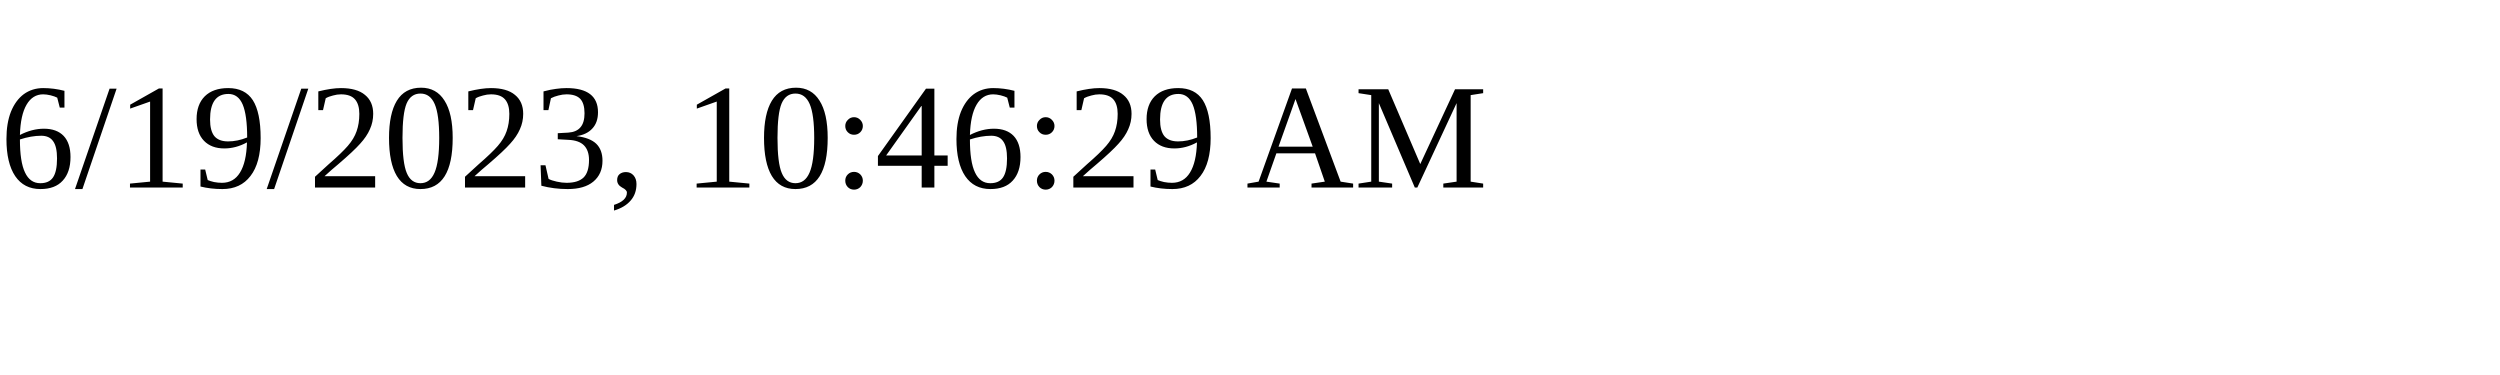
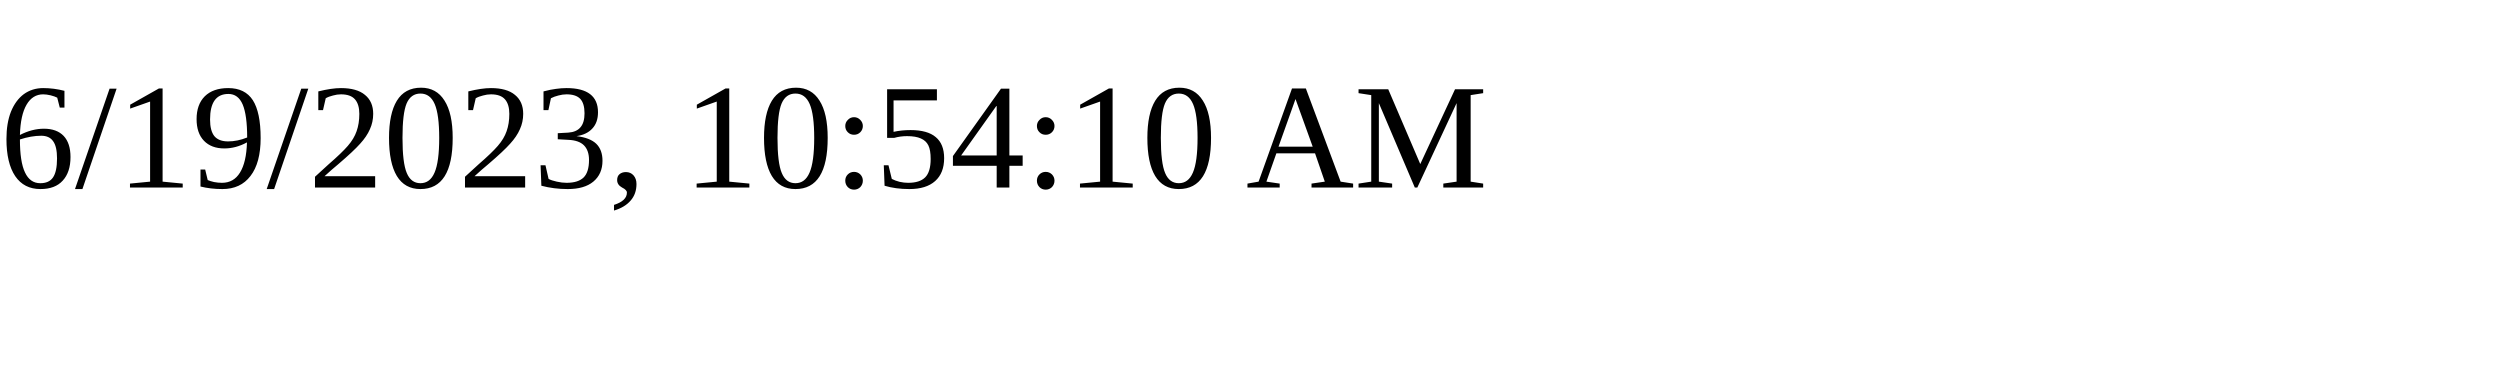
<svg xmlns="http://www.w3.org/2000/svg" height="30" width="200">
-   <text x="0" y="15">6/19/2023, 10:46:29 AM</text>
+   <text x="0" y="15">6/19/2023, 10:54:10 AM</text>
</svg>
